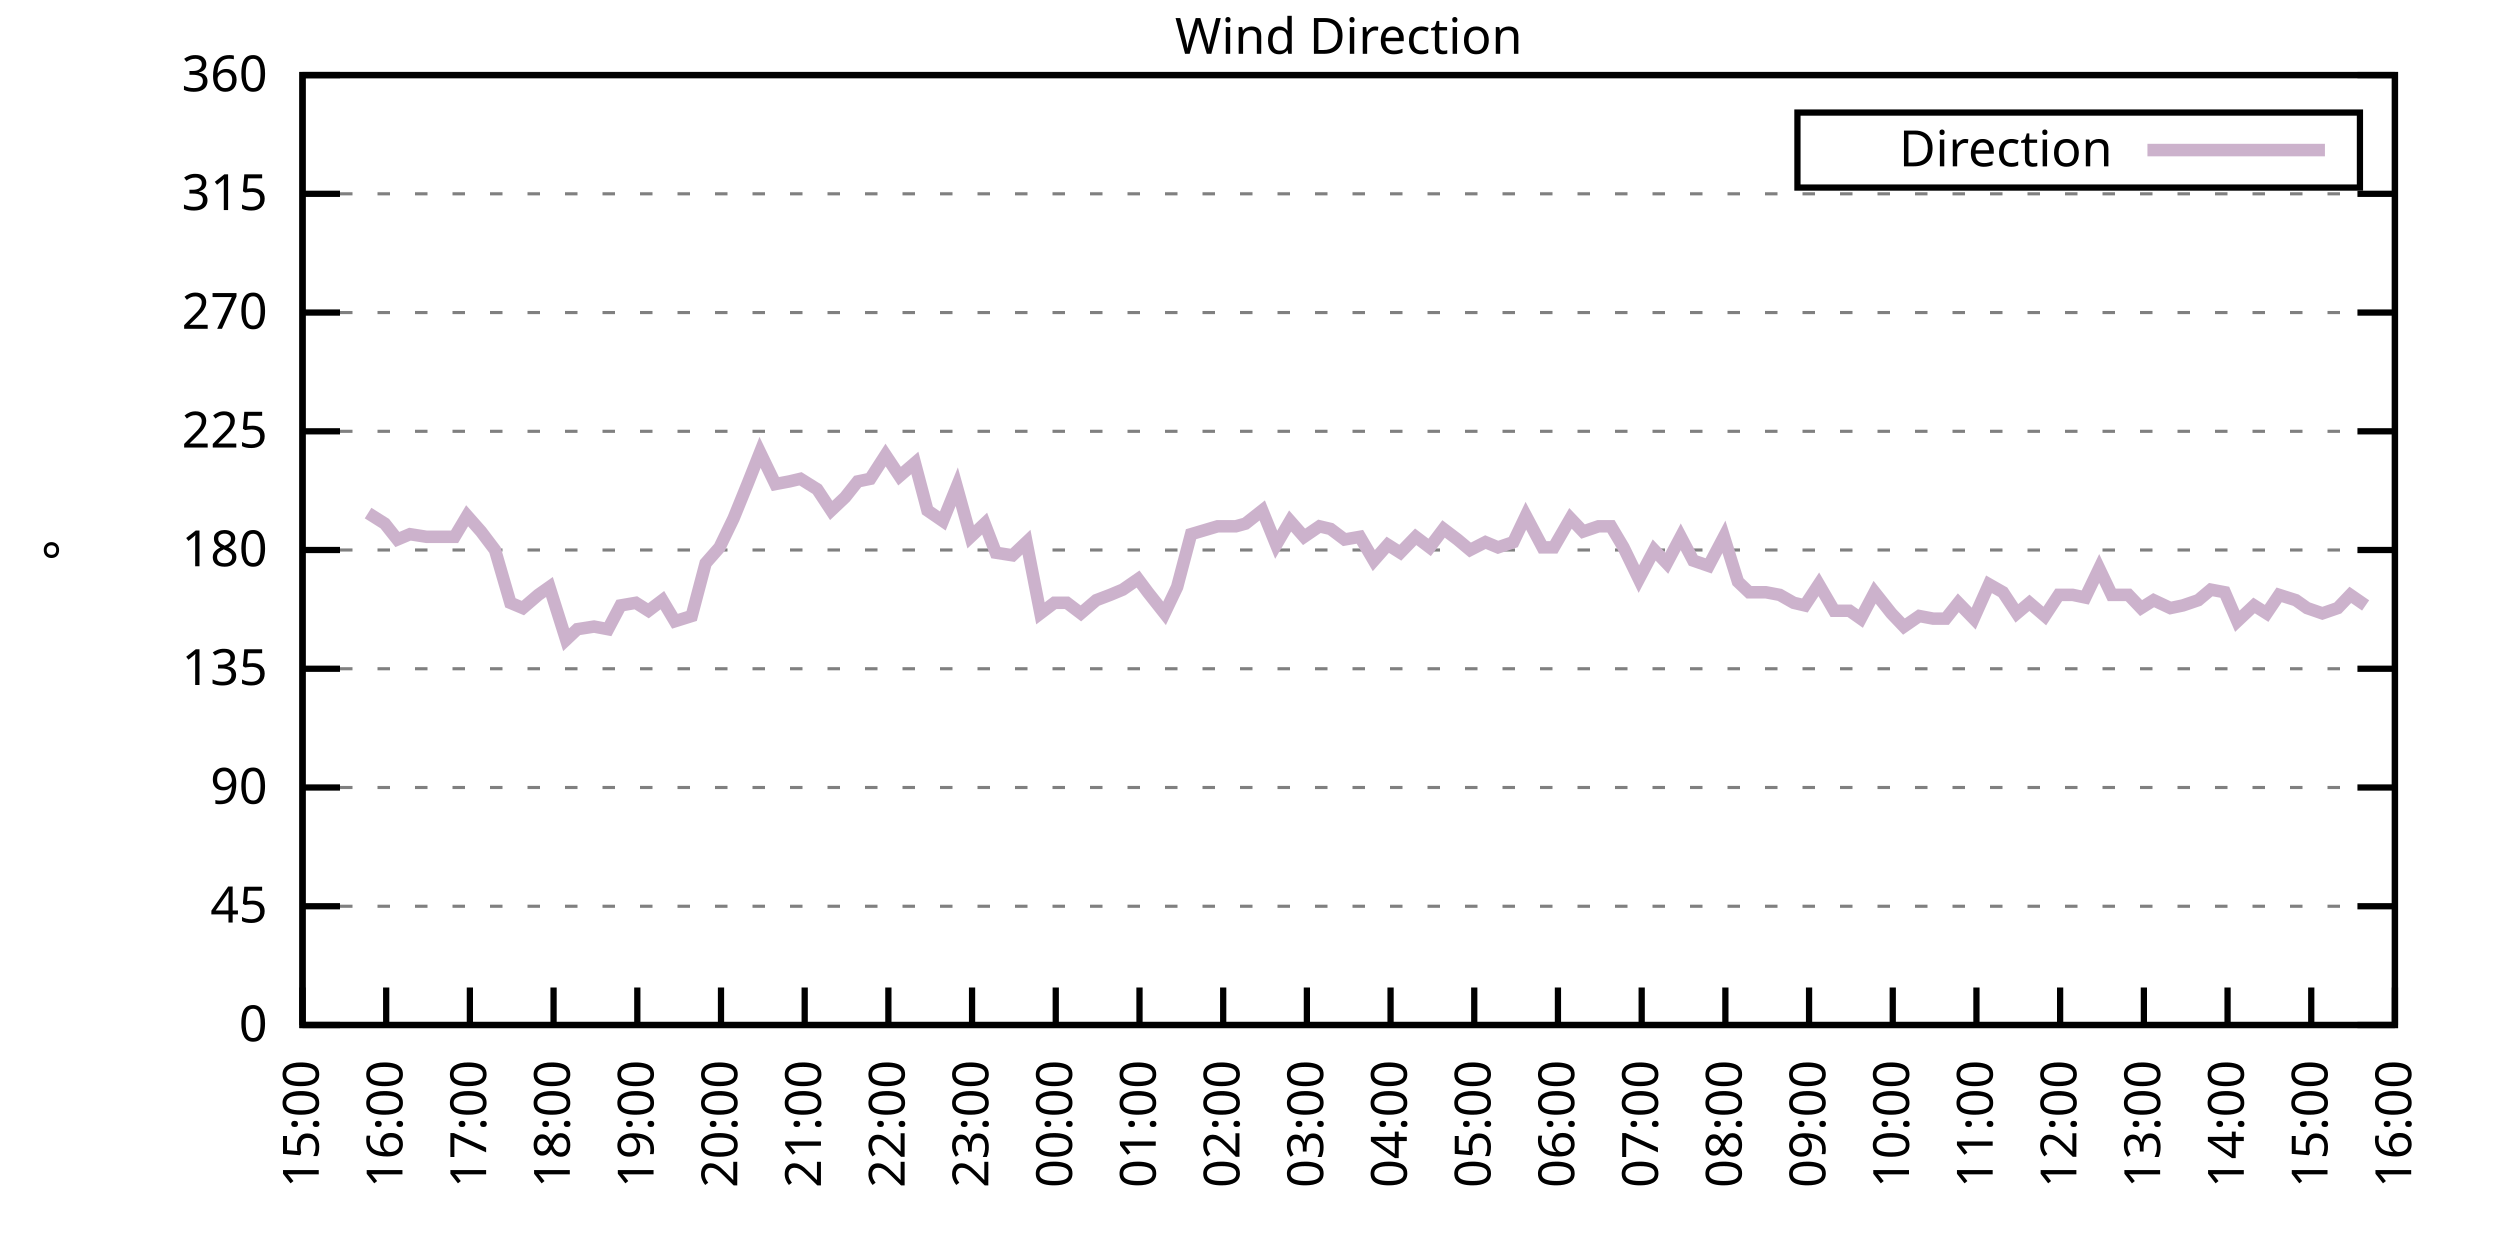
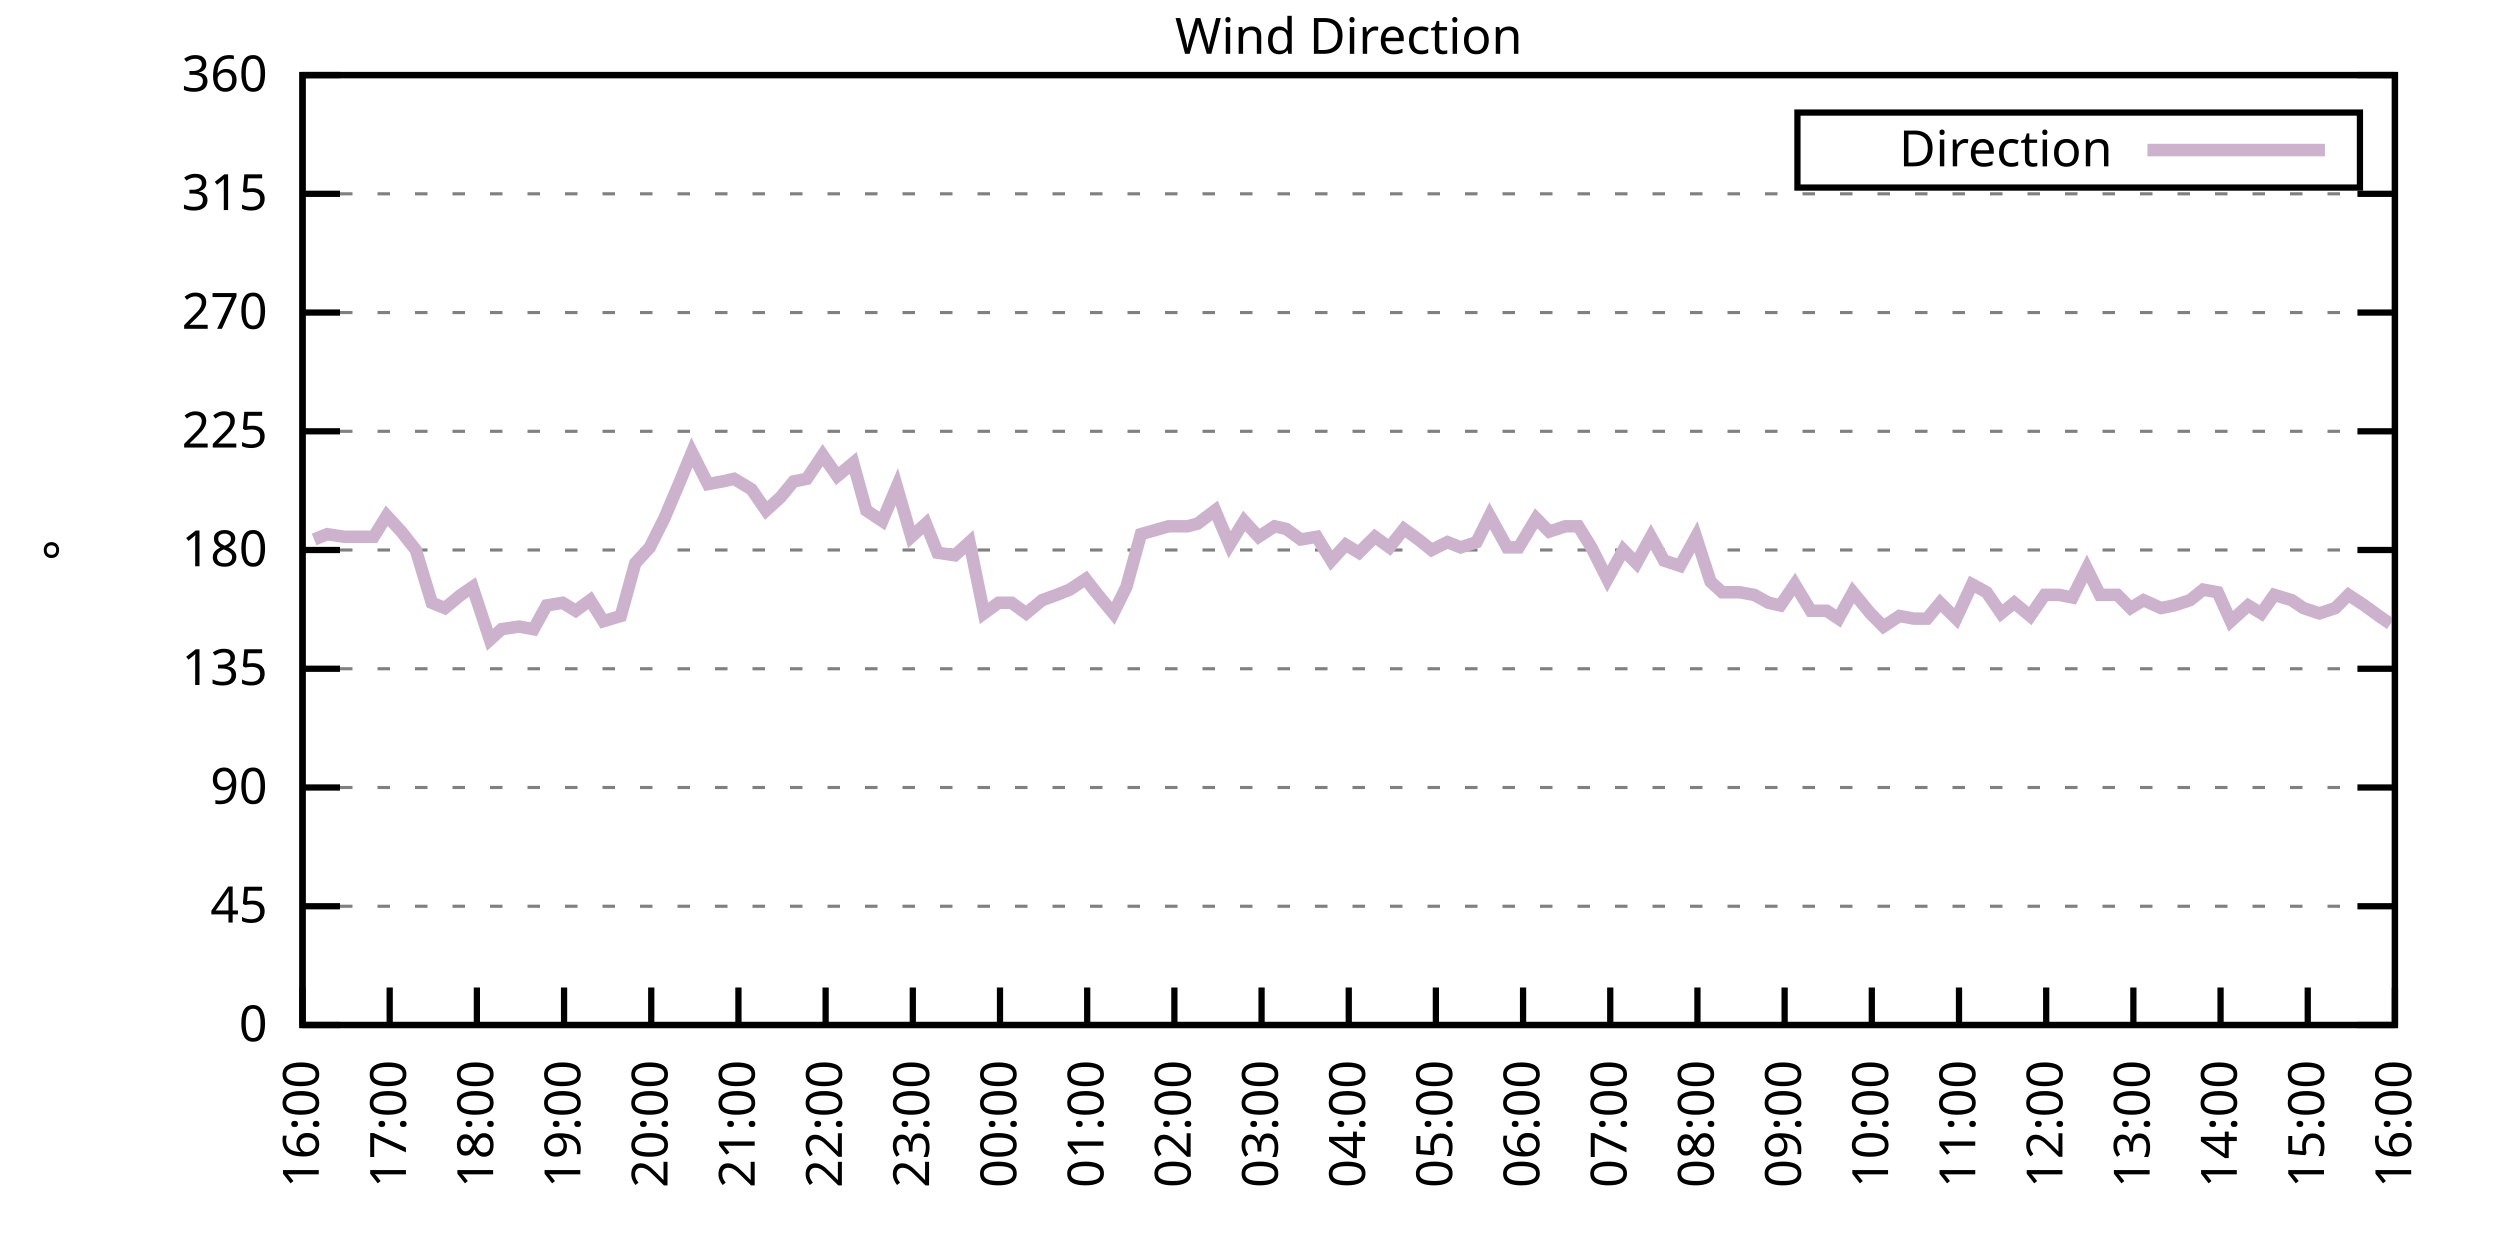
<svg xmlns="http://www.w3.org/2000/svg" xmlns:xlink="http://www.w3.org/1999/xlink" width="400" height="200" viewBox="0 0 400 200">
  <g id="gnuplot_canvas">
    <rect x="0" y="0" width="400" height="200" fill="none" />
    <defs>
      <circle id="gpDot" r="0.5" stroke-width="0.5" stroke="currentColor" />
      <path id="gpPt0" stroke-width="0.333" stroke="currentColor" d="M-1,0 h2 M0,-1 v2" />
      <path id="gpPt1" stroke-width="0.333" stroke="currentColor" d="M-1,-1 L1,1 M1,-1 L-1,1" />
      <path id="gpPt2" stroke-width="0.333" stroke="currentColor" d="M-1,0 L1,0 M0,-1 L0,1 M-1,-1 L1,1 M-1,1 L1,-1" />
      <rect id="gpPt3" stroke-width="0.333" stroke="currentColor" x="-1" y="-1" width="2" height="2" />
      <rect id="gpPt4" stroke-width="0.333" stroke="currentColor" fill="currentColor" x="-1" y="-1" width="2" height="2" />
      <circle id="gpPt5" stroke-width="0.333" stroke="currentColor" cx="0" cy="0" r="1" />
      <use xlink:href="#gpPt5" id="gpPt6" fill="currentColor" stroke="none" />
      <path id="gpPt7" stroke-width="0.333" stroke="currentColor" d="M0,-1.33 L-1.33,0.67 L1.33,0.67 z" />
      <use xlink:href="#gpPt7" id="gpPt8" fill="currentColor" stroke="none" />
      <use xlink:href="#gpPt7" id="gpPt9" stroke="currentColor" transform="rotate(180)" />
      <use xlink:href="#gpPt9" id="gpPt10" fill="currentColor" stroke="none" />
      <use xlink:href="#gpPt3" id="gpPt11" stroke="currentColor" transform="rotate(45)" />
      <use xlink:href="#gpPt11" id="gpPt12" fill="currentColor" stroke="none" />
      <path id="gpPt13" stroke-width="0.333" stroke="currentColor" d="M0,1.330 L1.265,0.411 L0.782,-1.067 L-0.782,-1.076 L-1.265,0.411 z" />
      <use xlink:href="#gpPt13" id="gpPt14" fill="currentColor" stroke="none" />
      <filter id="textbox" filterUnits="objectBoundingBox" x="0" y="0" height="1" width="1">
        <feFlood flood-color="white" flood-opacity="1" result="bgnd" />
        <feComposite in="SourceGraphic" in2="bgnd" operator="atop" />
      </filter>
      <filter id="greybox" filterUnits="objectBoundingBox" x="0" y="0" height="1" width="1">
        <feFlood flood-color="lightgrey" flood-opacity="1" result="grey" />
        <feComposite in="SourceGraphic" in2="grey" operator="atop" />
      </filter>
    </defs>
    <g fill="none" color="white" stroke="currentColor" stroke-width="1.00" stroke-linecap="butt" stroke-linejoin="miter">
</g>
    <g fill="none" color="black" stroke="currentColor" stroke-width="1.00" stroke-linecap="butt" stroke-linejoin="miter">
      <g stroke="none" shape-rendering="crispEdges">
        <polygon fill="rgb(255, 255, 255)" points="48.40,164.00 383.18,164.00 383.18,12.02 48.40,12.02 " />
      </g>
    </g>
    <g fill="none" color="black" stroke="currentColor" stroke-width="1.00" stroke-linecap="butt" stroke-linejoin="miter">
</g>
    <g fill="none" color="black" stroke="black" stroke-width="0.50" stroke-linecap="butt" stroke-linejoin="miter">
</g>
    <g fill="none" color="gray" stroke="currentColor" stroke-width="0.50" stroke-linecap="butt" stroke-linejoin="miter">
      <path stroke="gray" stroke-dasharray="2,4" class="gridline" d="M48.40,164.00 L383.19,164.00  " />
    </g>
    <g fill="none" color="gray" stroke="gray" stroke-width="1.00" stroke-linecap="butt" stroke-linejoin="miter">
</g>
    <g fill="none" color="black" stroke="currentColor" stroke-width="1.00" stroke-linecap="butt" stroke-linejoin="miter">
      <path stroke="black" d="M48.40,164.00 L54.40,164.00 M383.19,164.00 L377.19,164.00  " />
      <g transform="translate(42.80,166.60)" stroke="none" fill="black" font-family="Sans" font-size="8.00" text-anchor="end">
        <text>
          <tspan font-family="Sans"> 0</tspan>
        </text>
      </g>
    </g>
    <g fill="none" color="black" stroke="currentColor" stroke-width="1.00" stroke-linecap="butt" stroke-linejoin="miter">
</g>
    <g fill="none" color="black" stroke="black" stroke-width="0.50" stroke-linecap="butt" stroke-linejoin="miter">
</g>
    <g fill="none" color="gray" stroke="currentColor" stroke-width="0.50" stroke-linecap="butt" stroke-linejoin="miter">
      <path stroke="gray" stroke-dasharray="2,4" class="gridline" d="M48.40,145.00 L383.19,145.00  " />
    </g>
    <g fill="none" color="gray" stroke="gray" stroke-width="1.00" stroke-linecap="butt" stroke-linejoin="miter">
</g>
    <g fill="none" color="black" stroke="currentColor" stroke-width="1.00" stroke-linecap="butt" stroke-linejoin="miter">
      <path stroke="black" d="M48.40,145.00 L54.40,145.00 M383.19,145.00 L377.19,145.00  " />
      <g transform="translate(42.80,147.60)" stroke="none" fill="black" font-family="Sans" font-size="8.00" text-anchor="end">
        <text>
          <tspan font-family="Sans"> 45</tspan>
        </text>
      </g>
    </g>
    <g fill="none" color="black" stroke="currentColor" stroke-width="1.00" stroke-linecap="butt" stroke-linejoin="miter">
</g>
    <g fill="none" color="black" stroke="black" stroke-width="0.50" stroke-linecap="butt" stroke-linejoin="miter">
</g>
    <g fill="none" color="gray" stroke="currentColor" stroke-width="0.50" stroke-linecap="butt" stroke-linejoin="miter">
      <path stroke="gray" stroke-dasharray="2,4" class="gridline" d="M48.40,126.00 L383.19,126.00  " />
    </g>
    <g fill="none" color="gray" stroke="gray" stroke-width="1.00" stroke-linecap="butt" stroke-linejoin="miter">
</g>
    <g fill="none" color="black" stroke="currentColor" stroke-width="1.00" stroke-linecap="butt" stroke-linejoin="miter">
      <path stroke="black" d="M48.40,126.00 L54.40,126.00 M383.19,126.00 L377.19,126.00  " />
      <g transform="translate(42.80,128.60)" stroke="none" fill="black" font-family="Sans" font-size="8.00" text-anchor="end">
        <text>
          <tspan font-family="Sans"> 90</tspan>
        </text>
      </g>
    </g>
    <g fill="none" color="black" stroke="currentColor" stroke-width="1.00" stroke-linecap="butt" stroke-linejoin="miter">
</g>
    <g fill="none" color="black" stroke="black" stroke-width="0.50" stroke-linecap="butt" stroke-linejoin="miter">
</g>
    <g fill="none" color="gray" stroke="currentColor" stroke-width="0.50" stroke-linecap="butt" stroke-linejoin="miter">
      <path stroke="gray" stroke-dasharray="2,4" class="gridline" d="M48.40,107.00 L383.19,107.00  " />
    </g>
    <g fill="none" color="gray" stroke="gray" stroke-width="1.00" stroke-linecap="butt" stroke-linejoin="miter">
</g>
    <g fill="none" color="black" stroke="currentColor" stroke-width="1.00" stroke-linecap="butt" stroke-linejoin="miter">
      <path stroke="black" d="M48.40,107.00 L54.40,107.00 M383.19,107.00 L377.19,107.00  " />
      <g transform="translate(42.80,109.60)" stroke="none" fill="black" font-family="Sans" font-size="8.00" text-anchor="end">
        <text>
          <tspan font-family="Sans"> 135</tspan>
        </text>
      </g>
    </g>
    <g fill="none" color="black" stroke="currentColor" stroke-width="1.00" stroke-linecap="butt" stroke-linejoin="miter">
</g>
    <g fill="none" color="black" stroke="black" stroke-width="0.50" stroke-linecap="butt" stroke-linejoin="miter">
</g>
    <g fill="none" color="gray" stroke="currentColor" stroke-width="0.50" stroke-linecap="butt" stroke-linejoin="miter">
      <path stroke="gray" stroke-dasharray="2,4" class="gridline" d="M48.40,88.00 L383.19,88.00  " />
    </g>
    <g fill="none" color="gray" stroke="gray" stroke-width="1.00" stroke-linecap="butt" stroke-linejoin="miter">
</g>
    <g fill="none" color="black" stroke="currentColor" stroke-width="1.00" stroke-linecap="butt" stroke-linejoin="miter">
      <path stroke="black" d="M48.40,88.00 L54.40,88.00 M383.19,88.00 L377.19,88.00  " />
      <g transform="translate(42.80,90.60)" stroke="none" fill="black" font-family="Sans" font-size="8.00" text-anchor="end">
        <text>
          <tspan font-family="Sans"> 180</tspan>
        </text>
      </g>
    </g>
    <g fill="none" color="black" stroke="currentColor" stroke-width="1.00" stroke-linecap="butt" stroke-linejoin="miter">
</g>
    <g fill="none" color="black" stroke="black" stroke-width="0.50" stroke-linecap="butt" stroke-linejoin="miter">
</g>
    <g fill="none" color="gray" stroke="currentColor" stroke-width="0.50" stroke-linecap="butt" stroke-linejoin="miter">
      <path stroke="gray" stroke-dasharray="2,4" class="gridline" d="M48.40,69.01 L383.19,69.01  " />
    </g>
    <g fill="none" color="gray" stroke="gray" stroke-width="1.00" stroke-linecap="butt" stroke-linejoin="miter">
</g>
    <g fill="none" color="black" stroke="currentColor" stroke-width="1.00" stroke-linecap="butt" stroke-linejoin="miter">
      <path stroke="black" d="M48.40,69.01 L54.40,69.01 M383.19,69.01 L377.19,69.01  " />
      <g transform="translate(42.80,71.61)" stroke="none" fill="black" font-family="Sans" font-size="8.00" text-anchor="end">
        <text>
          <tspan font-family="Sans"> 225</tspan>
        </text>
      </g>
    </g>
    <g fill="none" color="black" stroke="currentColor" stroke-width="1.00" stroke-linecap="butt" stroke-linejoin="miter">
</g>
    <g fill="none" color="black" stroke="black" stroke-width="0.50" stroke-linecap="butt" stroke-linejoin="miter">
</g>
    <g fill="none" color="gray" stroke="currentColor" stroke-width="0.50" stroke-linecap="butt" stroke-linejoin="miter">
      <path stroke="gray" stroke-dasharray="2,4" class="gridline" d="M48.40,50.01 L383.19,50.01  " />
    </g>
    <g fill="none" color="gray" stroke="gray" stroke-width="1.00" stroke-linecap="butt" stroke-linejoin="miter">
</g>
    <g fill="none" color="black" stroke="currentColor" stroke-width="1.00" stroke-linecap="butt" stroke-linejoin="miter">
      <path stroke="black" d="M48.40,50.01 L54.40,50.01 M383.19,50.01 L377.19,50.01  " />
      <g transform="translate(42.80,52.61)" stroke="none" fill="black" font-family="Sans" font-size="8.00" text-anchor="end">
        <text>
          <tspan font-family="Sans"> 270</tspan>
        </text>
      </g>
    </g>
    <g fill="none" color="black" stroke="currentColor" stroke-width="1.00" stroke-linecap="butt" stroke-linejoin="miter">
</g>
    <g fill="none" color="black" stroke="black" stroke-width="0.50" stroke-linecap="butt" stroke-linejoin="miter">
</g>
    <g fill="none" color="gray" stroke="currentColor" stroke-width="0.50" stroke-linecap="butt" stroke-linejoin="miter">
      <path stroke="gray" stroke-dasharray="2,4" class="gridline" d="M48.40,31.01 L383.19,31.01  " />
    </g>
    <g fill="none" color="gray" stroke="gray" stroke-width="1.00" stroke-linecap="butt" stroke-linejoin="miter">
</g>
    <g fill="none" color="black" stroke="currentColor" stroke-width="1.00" stroke-linecap="butt" stroke-linejoin="miter">
      <path stroke="black" d="M48.40,31.01 L54.40,31.01 M383.19,31.01 L377.19,31.01  " />
      <g transform="translate(42.80,33.61)" stroke="none" fill="black" font-family="Sans" font-size="8.00" text-anchor="end">
        <text>
          <tspan font-family="Sans"> 315</tspan>
        </text>
      </g>
    </g>
    <g fill="none" color="black" stroke="currentColor" stroke-width="1.00" stroke-linecap="butt" stroke-linejoin="miter">
</g>
    <g fill="none" color="black" stroke="black" stroke-width="0.50" stroke-linecap="butt" stroke-linejoin="miter">
</g>
    <g fill="none" color="gray" stroke="currentColor" stroke-width="0.50" stroke-linecap="butt" stroke-linejoin="miter">
      <path stroke="gray" stroke-dasharray="2,4" class="gridline" d="M48.40,12.01 L383.19,12.01  " />
    </g>
    <g fill="none" color="gray" stroke="gray" stroke-width="1.00" stroke-linecap="butt" stroke-linejoin="miter">
</g>
    <g fill="none" color="black" stroke="currentColor" stroke-width="1.00" stroke-linecap="butt" stroke-linejoin="miter">
      <path stroke="black" d="M48.40,12.01 L54.40,12.01 M383.19,12.01 L377.19,12.01  " />
      <g transform="translate(42.80,14.61)" stroke="none" fill="black" font-family="Sans" font-size="8.00" text-anchor="end">
        <text>
          <tspan font-family="Sans"> 360</tspan>
        </text>
      </g>
    </g>
    <g fill="none" color="black" stroke="currentColor" stroke-width="1.00" stroke-linecap="butt" stroke-linejoin="miter">
      <path stroke="black" d="M48.40,164.00 L48.40,158.00  " />
      <g transform="translate(51.00,169.60) rotate(270.00)" stroke="none" fill="black" font-family="Sans" font-size="8.00" text-anchor="end">
        <text>
-           <tspan font-family="Sans">15:00</tspan>
-         </text>
-       </g>
-     </g>
-     <g fill="none" color="black" stroke="currentColor" stroke-width="1.00" stroke-linecap="butt" stroke-linejoin="miter">
-       <path stroke="black" d="M61.79,164.00 L61.79,158.00  " />
-       <g transform="translate(64.39,169.60) rotate(270.00)" stroke="none" fill="black" font-family="Sans" font-size="8.00" text-anchor="end">
-         <text>
          <tspan font-family="Sans">16:00</tspan>
        </text>
      </g>
    </g>
    <g fill="none" color="black" stroke="currentColor" stroke-width="1.00" stroke-linecap="butt" stroke-linejoin="miter">
-       <path stroke="black" d="M75.18,164.00 L75.18,158.00  " />
-       <g transform="translate(77.78,169.60) rotate(270.00)" stroke="none" fill="black" font-family="Sans" font-size="8.00" text-anchor="end">
+       <path stroke="black" d="M62.35,164.00 L62.35,158.00  " />
+       <g transform="translate(64.95,169.60) rotate(270.00)" stroke="none" fill="black" font-family="Sans" font-size="8.00" text-anchor="end">
        <text>
          <tspan font-family="Sans">17:00</tspan>
        </text>
      </g>
    </g>
    <g fill="none" color="black" stroke="currentColor" stroke-width="1.00" stroke-linecap="butt" stroke-linejoin="miter">
-       <path stroke="black" d="M88.57,164.00 L88.57,158.00  " />
-       <g transform="translate(91.17,169.60) rotate(270.00)" stroke="none" fill="black" font-family="Sans" font-size="8.00" text-anchor="end">
+       <path stroke="black" d="M76.30,164.00 L76.30,158.00  " />
+       <g transform="translate(78.90,169.60) rotate(270.00)" stroke="none" fill="black" font-family="Sans" font-size="8.00" text-anchor="end">
        <text>
          <tspan font-family="Sans">18:00</tspan>
        </text>
      </g>
    </g>
    <g fill="none" color="black" stroke="currentColor" stroke-width="1.00" stroke-linecap="butt" stroke-linejoin="miter">
-       <path stroke="black" d="M101.97,164.00 L101.97,158.00  " />
-       <g transform="translate(104.57,169.60) rotate(270.00)" stroke="none" fill="black" font-family="Sans" font-size="8.00" text-anchor="end">
+       <path stroke="black" d="M90.25,164.00 L90.25,158.00  " />
+       <g transform="translate(92.85,169.60) rotate(270.00)" stroke="none" fill="black" font-family="Sans" font-size="8.00" text-anchor="end">
        <text>
          <tspan font-family="Sans">19:00</tspan>
        </text>
      </g>
    </g>
    <g fill="none" color="black" stroke="currentColor" stroke-width="1.00" stroke-linecap="butt" stroke-linejoin="miter">
-       <path stroke="black" d="M115.36,164.00 L115.36,158.00  " />
-       <g transform="translate(117.96,169.60) rotate(270.00)" stroke="none" fill="black" font-family="Sans" font-size="8.00" text-anchor="end">
+       <path stroke="black" d="M104.20,164.00 L104.20,158.00  " />
+       <g transform="translate(106.80,169.60) rotate(270.00)" stroke="none" fill="black" font-family="Sans" font-size="8.00" text-anchor="end">
        <text>
          <tspan font-family="Sans">20:00</tspan>
        </text>
      </g>
    </g>
    <g fill="none" color="black" stroke="currentColor" stroke-width="1.00" stroke-linecap="butt" stroke-linejoin="miter">
-       <path stroke="black" d="M128.75,164.00 L128.75,158.00  " />
-       <g transform="translate(131.35,169.60) rotate(270.00)" stroke="none" fill="black" font-family="Sans" font-size="8.00" text-anchor="end">
+       <path stroke="black" d="M118.15,164.00 L118.15,158.00  " />
+       <g transform="translate(120.75,169.60) rotate(270.00)" stroke="none" fill="black" font-family="Sans" font-size="8.00" text-anchor="end">
        <text>
          <tspan font-family="Sans">21:00</tspan>
        </text>
      </g>
    </g>
    <g fill="none" color="black" stroke="currentColor" stroke-width="1.00" stroke-linecap="butt" stroke-linejoin="miter">
-       <path stroke="black" d="M142.14,164.00 L142.14,158.00  " />
-       <g transform="translate(144.74,169.60) rotate(270.00)" stroke="none" fill="black" font-family="Sans" font-size="8.00" text-anchor="end">
+       <path stroke="black" d="M132.10,164.00 L132.10,158.00  " />
+       <g transform="translate(134.70,169.60) rotate(270.00)" stroke="none" fill="black" font-family="Sans" font-size="8.00" text-anchor="end">
        <text>
          <tspan font-family="Sans">22:00</tspan>
        </text>
      </g>
    </g>
    <g fill="none" color="black" stroke="currentColor" stroke-width="1.00" stroke-linecap="butt" stroke-linejoin="miter">
-       <path stroke="black" d="M155.53,164.00 L155.53,158.00  " />
-       <g transform="translate(158.13,169.60) rotate(270.00)" stroke="none" fill="black" font-family="Sans" font-size="8.00" text-anchor="end">
+       <path stroke="black" d="M146.05,164.00 L146.05,158.00  " />
+       <g transform="translate(148.65,169.60) rotate(270.00)" stroke="none" fill="black" font-family="Sans" font-size="8.00" text-anchor="end">
        <text>
          <tspan font-family="Sans">23:00</tspan>
        </text>
      </g>
    </g>
    <g fill="none" color="black" stroke="currentColor" stroke-width="1.00" stroke-linecap="butt" stroke-linejoin="miter">
-       <path stroke="black" d="M168.92,164.00 L168.92,158.00  " />
-       <g transform="translate(171.52,169.60) rotate(270.00)" stroke="none" fill="black" font-family="Sans" font-size="8.00" text-anchor="end">
+       <path stroke="black" d="M160.00,164.00 L160.00,158.00  " />
+       <g transform="translate(162.60,169.60) rotate(270.00)" stroke="none" fill="black" font-family="Sans" font-size="8.00" text-anchor="end">
        <text>
          <tspan font-family="Sans">00:00</tspan>
        </text>
      </g>
    </g>
    <g fill="none" color="black" stroke="currentColor" stroke-width="1.00" stroke-linecap="butt" stroke-linejoin="miter">
-       <path stroke="black" d="M182.32,164.00 L182.32,158.00  " />
-       <g transform="translate(184.92,169.60) rotate(270.00)" stroke="none" fill="black" font-family="Sans" font-size="8.00" text-anchor="end">
+       <path stroke="black" d="M173.95,164.00 L173.95,158.00  " />
+       <g transform="translate(176.55,169.60) rotate(270.00)" stroke="none" fill="black" font-family="Sans" font-size="8.00" text-anchor="end">
        <text>
          <tspan font-family="Sans">01:00</tspan>
        </text>
      </g>
    </g>
    <g fill="none" color="black" stroke="currentColor" stroke-width="1.00" stroke-linecap="butt" stroke-linejoin="miter">
-       <path stroke="black" d="M195.71,164.00 L195.71,158.00  " />
-       <g transform="translate(198.31,169.60) rotate(270.00)" stroke="none" fill="black" font-family="Sans" font-size="8.00" text-anchor="end">
+       <path stroke="black" d="M187.90,164.00 L187.90,158.00  " />
+       <g transform="translate(190.50,169.60) rotate(270.00)" stroke="none" fill="black" font-family="Sans" font-size="8.00" text-anchor="end">
        <text>
          <tspan font-family="Sans">02:00</tspan>
        </text>
      </g>
    </g>
    <g fill="none" color="black" stroke="currentColor" stroke-width="1.00" stroke-linecap="butt" stroke-linejoin="miter">
-       <path stroke="black" d="M209.10,164.00 L209.10,158.00  " />
-       <g transform="translate(211.70,169.60) rotate(270.00)" stroke="none" fill="black" font-family="Sans" font-size="8.00" text-anchor="end">
+       <path stroke="black" d="M201.85,164.00 L201.85,158.00  " />
+       <g transform="translate(204.45,169.60) rotate(270.00)" stroke="none" fill="black" font-family="Sans" font-size="8.00" text-anchor="end">
        <text>
          <tspan font-family="Sans">03:00</tspan>
        </text>
      </g>
    </g>
    <g fill="none" color="black" stroke="currentColor" stroke-width="1.00" stroke-linecap="butt" stroke-linejoin="miter">
-       <path stroke="black" d="M222.49,164.00 L222.49,158.00  " />
-       <g transform="translate(225.09,169.60) rotate(270.00)" stroke="none" fill="black" font-family="Sans" font-size="8.00" text-anchor="end">
+       <path stroke="black" d="M215.80,164.00 L215.80,158.00  " />
+       <g transform="translate(218.40,169.60) rotate(270.00)" stroke="none" fill="black" font-family="Sans" font-size="8.00" text-anchor="end">
        <text>
          <tspan font-family="Sans">04:00</tspan>
        </text>
      </g>
    </g>
    <g fill="none" color="black" stroke="currentColor" stroke-width="1.00" stroke-linecap="butt" stroke-linejoin="miter">
-       <path stroke="black" d="M235.88,164.00 L235.88,158.00  " />
-       <g transform="translate(238.48,169.60) rotate(270.00)" stroke="none" fill="black" font-family="Sans" font-size="8.00" text-anchor="end">
+       <path stroke="black" d="M229.74,164.00 L229.74,158.00  " />
+       <g transform="translate(232.34,169.60) rotate(270.00)" stroke="none" fill="black" font-family="Sans" font-size="8.00" text-anchor="end">
        <text>
          <tspan font-family="Sans">05:00</tspan>
        </text>
      </g>
    </g>
    <g fill="none" color="black" stroke="currentColor" stroke-width="1.00" stroke-linecap="butt" stroke-linejoin="miter">
-       <path stroke="black" d="M249.27,164.00 L249.27,158.00  " />
-       <g transform="translate(251.87,169.60) rotate(270.00)" stroke="none" fill="black" font-family="Sans" font-size="8.00" text-anchor="end">
+       <path stroke="black" d="M243.69,164.00 L243.69,158.00  " />
+       <g transform="translate(246.29,169.60) rotate(270.00)" stroke="none" fill="black" font-family="Sans" font-size="8.00" text-anchor="end">
        <text>
          <tspan font-family="Sans">06:00</tspan>
        </text>
      </g>
    </g>
    <g fill="none" color="black" stroke="currentColor" stroke-width="1.00" stroke-linecap="butt" stroke-linejoin="miter">
-       <path stroke="black" d="M262.67,164.00 L262.67,158.00  " />
-       <g transform="translate(265.27,169.60) rotate(270.00)" stroke="none" fill="black" font-family="Sans" font-size="8.00" text-anchor="end">
+       <path stroke="black" d="M257.64,164.00 L257.64,158.00  " />
+       <g transform="translate(260.24,169.60) rotate(270.00)" stroke="none" fill="black" font-family="Sans" font-size="8.00" text-anchor="end">
        <text>
          <tspan font-family="Sans">07:00</tspan>
        </text>
      </g>
    </g>
    <g fill="none" color="black" stroke="currentColor" stroke-width="1.00" stroke-linecap="butt" stroke-linejoin="miter">
-       <path stroke="black" d="M276.06,164.00 L276.06,158.00  " />
-       <g transform="translate(278.66,169.60) rotate(270.00)" stroke="none" fill="black" font-family="Sans" font-size="8.00" text-anchor="end">
+       <path stroke="black" d="M271.59,164.00 L271.59,158.00  " />
+       <g transform="translate(274.19,169.60) rotate(270.00)" stroke="none" fill="black" font-family="Sans" font-size="8.00" text-anchor="end">
        <text>
          <tspan font-family="Sans">08:00</tspan>
        </text>
      </g>
    </g>
    <g fill="none" color="black" stroke="currentColor" stroke-width="1.00" stroke-linecap="butt" stroke-linejoin="miter">
-       <path stroke="black" d="M289.45,164.00 L289.45,158.00  " />
-       <g transform="translate(292.05,169.60) rotate(270.00)" stroke="none" fill="black" font-family="Sans" font-size="8.00" text-anchor="end">
+       <path stroke="black" d="M285.54,164.00 L285.54,158.00  " />
+       <g transform="translate(288.14,169.60) rotate(270.00)" stroke="none" fill="black" font-family="Sans" font-size="8.00" text-anchor="end">
        <text>
          <tspan font-family="Sans">09:00</tspan>
        </text>
      </g>
    </g>
    <g fill="none" color="black" stroke="currentColor" stroke-width="1.00" stroke-linecap="butt" stroke-linejoin="miter">
-       <path stroke="black" d="M302.84,164.00 L302.84,158.00  " />
-       <g transform="translate(305.44,169.60) rotate(270.00)" stroke="none" fill="black" font-family="Sans" font-size="8.00" text-anchor="end">
+       <path stroke="black" d="M299.49,164.00 L299.49,158.00  " />
+       <g transform="translate(302.09,169.60) rotate(270.00)" stroke="none" fill="black" font-family="Sans" font-size="8.00" text-anchor="end">
        <text>
          <tspan font-family="Sans">10:00</tspan>
        </text>
      </g>
    </g>
    <g fill="none" color="black" stroke="currentColor" stroke-width="1.00" stroke-linecap="butt" stroke-linejoin="miter">
-       <path stroke="black" d="M316.23,164.00 L316.23,158.00  " />
-       <g transform="translate(318.83,169.60) rotate(270.00)" stroke="none" fill="black" font-family="Sans" font-size="8.00" text-anchor="end">
+       <path stroke="black" d="M313.44,164.00 L313.44,158.00  " />
+       <g transform="translate(316.04,169.60) rotate(270.00)" stroke="none" fill="black" font-family="Sans" font-size="8.00" text-anchor="end">
        <text>
          <tspan font-family="Sans">11:00</tspan>
        </text>
      </g>
    </g>
    <g fill="none" color="black" stroke="currentColor" stroke-width="1.00" stroke-linecap="butt" stroke-linejoin="miter">
-       <path stroke="black" d="M329.62,164.00 L329.62,158.00  " />
-       <g transform="translate(332.22,169.60) rotate(270.00)" stroke="none" fill="black" font-family="Sans" font-size="8.00" text-anchor="end">
+       <path stroke="black" d="M327.39,164.00 L327.39,158.00  " />
+       <g transform="translate(329.99,169.60) rotate(270.00)" stroke="none" fill="black" font-family="Sans" font-size="8.00" text-anchor="end">
        <text>
          <tspan font-family="Sans">12:00</tspan>
        </text>
      </g>
    </g>
    <g fill="none" color="black" stroke="currentColor" stroke-width="1.00" stroke-linecap="butt" stroke-linejoin="miter">
-       <path stroke="black" d="M343.02,164.00 L343.02,158.00  " />
-       <g transform="translate(345.62,169.60) rotate(270.00)" stroke="none" fill="black" font-family="Sans" font-size="8.00" text-anchor="end">
+       <path stroke="black" d="M341.34,164.00 L341.34,158.00  " />
+       <g transform="translate(343.94,169.60) rotate(270.00)" stroke="none" fill="black" font-family="Sans" font-size="8.00" text-anchor="end">
        <text>
          <tspan font-family="Sans">13:00</tspan>
        </text>
      </g>
    </g>
    <g fill="none" color="black" stroke="currentColor" stroke-width="1.00" stroke-linecap="butt" stroke-linejoin="miter">
-       <path stroke="black" d="M356.41,164.00 L356.41,158.00  " />
-       <g transform="translate(359.01,169.60) rotate(270.00)" stroke="none" fill="black" font-family="Sans" font-size="8.00" text-anchor="end">
+       <path stroke="black" d="M355.29,164.00 L355.29,158.00  " />
+       <g transform="translate(357.89,169.60) rotate(270.00)" stroke="none" fill="black" font-family="Sans" font-size="8.00" text-anchor="end">
        <text>
          <tspan font-family="Sans">14:00</tspan>
        </text>
      </g>
    </g>
    <g fill="none" color="black" stroke="currentColor" stroke-width="1.00" stroke-linecap="butt" stroke-linejoin="miter">
-       <path stroke="black" d="M369.80,164.00 L369.80,158.00  " />
-       <g transform="translate(372.40,169.60) rotate(270.00)" stroke="none" fill="black" font-family="Sans" font-size="8.00" text-anchor="end">
+       <path stroke="black" d="M369.24,164.00 L369.24,158.00  " />
+       <g transform="translate(371.84,169.60) rotate(270.00)" stroke="none" fill="black" font-family="Sans" font-size="8.00" text-anchor="end">
        <text>
          <tspan font-family="Sans">15:00</tspan>
        </text>
      </g>
    </g>
    <g fill="none" color="black" stroke="currentColor" stroke-width="1.00" stroke-linecap="butt" stroke-linejoin="miter">
      <path stroke="black" d="M383.19,164.00 L383.19,158.00  " />
      <g transform="translate(385.79,169.60) rotate(270.00)" stroke="none" fill="black" font-family="Sans" font-size="8.00" text-anchor="end">
        <text>
          <tspan font-family="Sans">16:00</tspan>
        </text>
      </g>
    </g>
    <g fill="none" color="black" stroke="currentColor" stroke-width="1.00" stroke-linecap="butt" stroke-linejoin="miter">
</g>
    <g fill="none" color="black" stroke="currentColor" stroke-width="1.00" stroke-linecap="butt" stroke-linejoin="miter">
      <path stroke="black" d="M48.40,12.01 L48.40,164.00 L383.19,164.00 L383.19,12.01 L48.40,12.01 Z  " />
    </g>
    <g fill="none" color="black" stroke="currentColor" stroke-width="1.00" stroke-linecap="butt" stroke-linejoin="miter">
</g>
    <g fill="none" color="black" stroke="currentColor" stroke-width="1.00" stroke-linecap="butt" stroke-linejoin="miter">
      <path stroke="black" d="M287.59,30.01 L287.59,18.01 L377.59,18.01 L377.59,30.01 L287.59,30.01 Z  " />
    </g>
    <g id="Wind_direction_plot_1">
      <g fill="none" color="white" stroke="black" stroke-width="2.00" stroke-linecap="butt" stroke-linejoin="miter">
</g>
      <g fill="none" color="black" stroke="currentColor" stroke-width="2.00" stroke-linecap="butt" stroke-linejoin="miter">
        <g transform="translate(337.99,26.61)" stroke="none" fill="black" font-family="Sans" font-size="8.00" text-anchor="end">
          <text>
            <tspan font-family="Sans">Direction</tspan>
          </text>
        </g>
      </g>
      <g fill="none" color="black" stroke="currentColor" stroke-width="2.00" stroke-linecap="butt" stroke-linejoin="miter">
-         <path stroke="rgb(204, 178, 204)" d="M343.59,24.01 L371.99,24.01 M58.89,82.09 L61.57,83.78 L63.58,86.32 L65.59,85.47 L68.26,85.89 L70.27,85.89   L72.73,85.89 L74.74,82.52 L76.97,85.05 L79.20,88.00 L81.66,96.45 L83.66,97.29 L86.12,95.18 L87.91,93.92   L90.58,102.36 L92.37,100.67 L95.05,100.25 L97.28,100.67 L99.29,96.87 L101.74,96.45 L103.75,97.72 L105.98,96.03   L107.99,99.40 L110.67,98.56 L112.90,90.12 L115.13,87.58 L117.37,82.94 L119.60,77.45 L121.61,72.38 L124.06,77.45   L126.29,77.03 L128.08,76.61 L130.76,78.29 L132.99,81.67 L135.22,79.56 L137.23,77.03 L139.24,76.61 L141.69,72.81   L143.93,76.18 L146.38,74.07 L148.39,81.67 L150.85,83.36 L153.08,77.87 L155.31,85.89 L157.54,83.78 L159.33,88.43   L162.01,88.85 L164.24,86.74 L166.47,98.14 L168.70,96.45 L170.71,96.45 L172.94,98.14 L175.40,96.03 L177.63,95.18   L179.64,94.34 L182.09,92.65 L183.66,94.76 L186.33,98.14 L188.34,93.92 L190.57,85.47 L194.81,84.21 L197.72,84.21   L199.28,83.78 L201.96,81.67 L204.19,87.16 L206.42,83.36 L208.65,85.89 L211.11,84.21 L212.89,84.63 L215.13,86.32   L217.58,85.89 L219.81,89.69 L222.04,87.16 L224.05,88.43 L226.51,85.89 L228.74,87.58 L230.97,84.63 L233.20,86.32   L235.21,88.00 L237.67,86.74 L239.68,87.58 L242.13,86.74 L244.14,82.52 L246.82,87.58 L248.60,87.58 L251.28,82.94   L253.29,85.05 L255.75,84.21 L257.76,84.21 L259.76,87.58 L262.22,92.65 L264.67,88.00 L266.68,90.12 L268.92,85.89   L270.92,89.69 L273.38,90.54 L275.83,85.89 L278.07,93.07 L279.85,94.76 L282.53,94.76 L284.76,95.18 L286.99,96.45   L288.78,96.87 L291.01,93.49 L293.47,97.72 L295.92,97.72 L297.71,98.98 L299.94,94.76 L302.62,98.14 L304.63,100.25   L307.08,98.56 L309.31,98.98 L311.32,98.98 L313.33,96.45 L315.79,98.98 L318.24,93.49 L320.47,94.76 L322.70,98.14   L324.71,96.45 L327.17,98.56 L329.40,95.18 L331.63,95.18 L333.64,95.60 L335.87,90.96 L337.88,95.18 L340.56,95.18   L342.57,97.29 L344.58,96.03 L347.26,97.29 L349.26,96.87 L351.72,96.03 L353.73,94.34 L355.96,94.76 L357.97,99.40   L360.65,96.87 L362.66,98.14 L364.66,95.18 L367.34,96.03 L369.13,97.29 L371.58,98.14 L374.04,97.29 L376.05,95.18   L378.50,96.87  " />
+         <path stroke="rgb(204, 178, 204)" d="M343.59,24.01 L371.99,24.01 M50.26,86.32 L52.35,85.47 L55.14,85.89 L57.23,85.89 L59.79,85.89 L61.88,82.52   L64.21,85.05 L66.53,88.00 L69.09,96.45 L71.18,97.29 L73.74,95.18 L75.60,93.92 L78.39,102.36 L80.25,100.67   L83.04,100.25 L85.37,100.67 L87.46,96.87 L90.02,96.45 L92.11,97.72 L94.43,96.03 L96.53,99.40 L99.32,98.56   L101.64,90.12 L103.97,87.58 L106.29,82.94 L108.62,77.45 L110.71,72.38 L113.27,77.45 L115.59,77.03 L117.45,76.61   L120.24,78.29 L122.57,81.67 L124.89,79.56 L126.98,77.03 L129.08,76.61 L131.63,72.81 L133.96,76.18 L136.51,74.07   L138.61,81.67 L141.16,83.36 L143.49,77.87 L145.81,85.89 L148.14,83.78 L150.00,88.43 L152.79,88.85 L155.11,86.74   L157.44,98.14 L159.76,96.45 L161.86,96.45 L164.18,98.14 L166.74,96.03 L169.06,95.18 L171.16,94.34 L173.71,92.65   L175.34,94.76 L178.13,98.14 L180.22,93.92 L182.55,85.47 L186.97,84.21 L189.99,84.21 L191.62,83.78 L194.41,81.67   L196.73,87.16 L199.06,83.36 L201.38,85.89 L203.94,84.21 L205.80,84.63 L208.12,86.32 L210.68,85.89 L213.01,89.69   L215.33,87.16 L217.42,88.43 L219.98,85.89 L222.30,87.58 L224.63,84.63 L226.95,86.32 L229.05,88.00 L231.60,86.74   L233.70,87.58 L236.25,86.74 L238.35,82.52 L241.14,87.58 L243.00,87.58 L245.79,82.94 L247.88,85.05 L250.44,84.21   L252.53,84.21 L254.62,87.58 L257.18,92.65 L259.74,88.00 L261.83,90.12 L264.15,85.89 L266.25,89.69 L268.80,90.54   L271.36,85.89 L273.69,93.07 L275.55,94.76 L278.34,94.76 L280.66,95.18 L282.99,96.45 L284.85,96.87 L287.17,93.49   L289.73,97.72 L292.29,97.72 L294.15,98.98 L296.47,94.76 L299.26,98.14 L301.35,100.25 L303.91,98.56 L306.23,98.98   L308.33,98.98 L310.42,96.45 L312.98,98.98 L315.53,93.49 L317.86,94.76 L320.18,98.14 L322.28,96.45 L324.83,98.56   L327.16,95.18 L329.48,95.18 L331.58,95.60 L333.90,90.96 L335.99,95.18 L338.78,95.18 L340.88,97.29 L342.97,96.03   L345.76,97.29 L347.85,96.87 L350.41,96.03 L352.50,94.34 L354.83,94.76 L356.92,99.40 L359.71,96.87 L361.80,98.14   L363.89,95.18 L366.68,96.03 L368.54,97.29 L371.10,98.14 L373.66,97.29 L375.75,95.18 L378.31,96.87 L380.63,98.56   L382.49,99.83  " />
      </g>
    </g>
    <g fill="none" color="black" stroke="currentColor" stroke-width="2.00" stroke-linecap="butt" stroke-linejoin="miter">
</g>
    <g fill="none" color="black" stroke="black" stroke-width="1.00" stroke-linecap="butt" stroke-linejoin="miter">
</g>
    <g fill="none" color="black" stroke="currentColor" stroke-width="1.00" stroke-linecap="butt" stroke-linejoin="miter">
      <path stroke="black" d="M48.40,12.01 L48.40,164.00 L383.19,164.00 L383.19,12.01 L48.40,12.01 Z  " />
      <g transform="translate(12.80,88.01) rotate(270.00)" stroke="none" fill="black" font-family="Sans" font-size="8.00" text-anchor="middle">
        <text>
          <tspan font-family="Sans">°</tspan>
        </text>
      </g>
    </g>
    <g fill="none" color="black" stroke="currentColor" stroke-width="1.00" stroke-linecap="butt" stroke-linejoin="miter">
</g>
    <g fill="none" color="black" stroke="currentColor" stroke-width="1.00" stroke-linecap="butt" stroke-linejoin="miter">
      <g transform="translate(215.79,8.61)" stroke="none" fill="black" font-family="Sans" font-size="8.00" text-anchor="middle">
        <text>
          <tspan font-family="Sans">Wind Direction</tspan>
        </text>
      </g>
    </g>
    <g fill="none" color="black" stroke="currentColor" stroke-width="1.00" stroke-linecap="butt" stroke-linejoin="miter">
</g>
  </g>
</svg>
